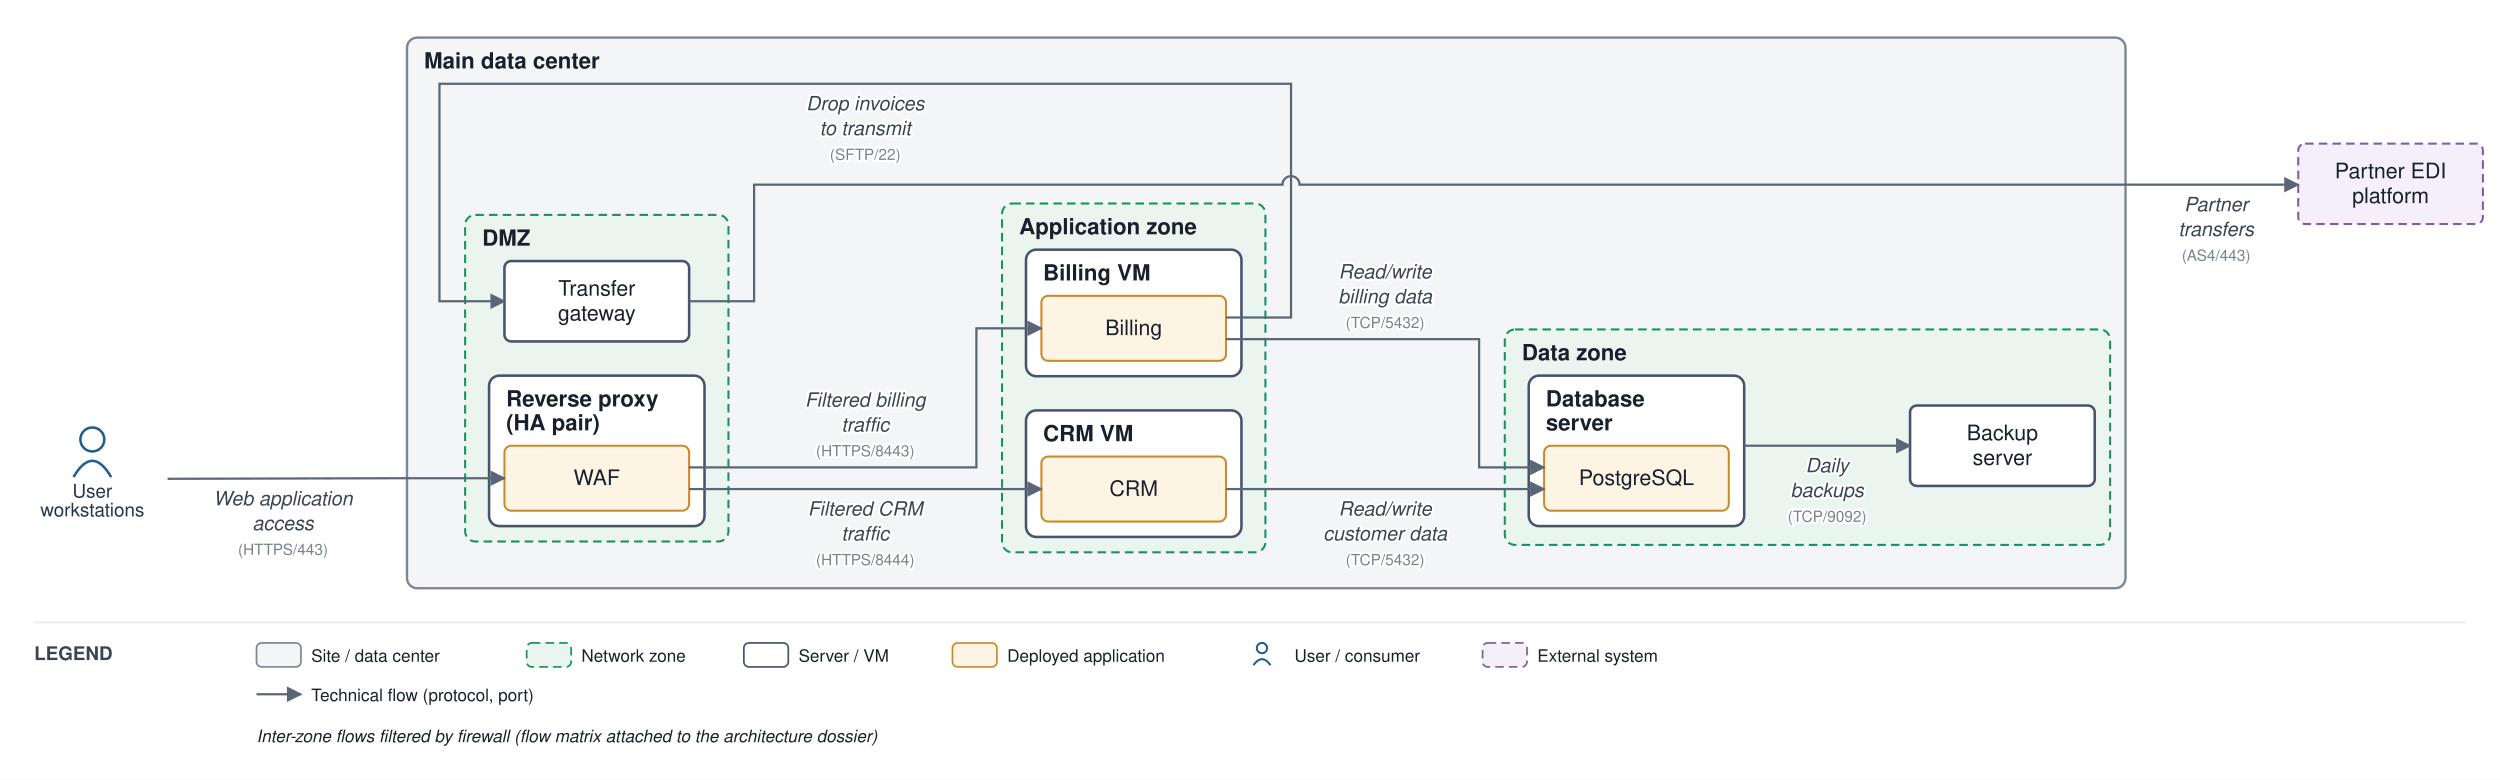
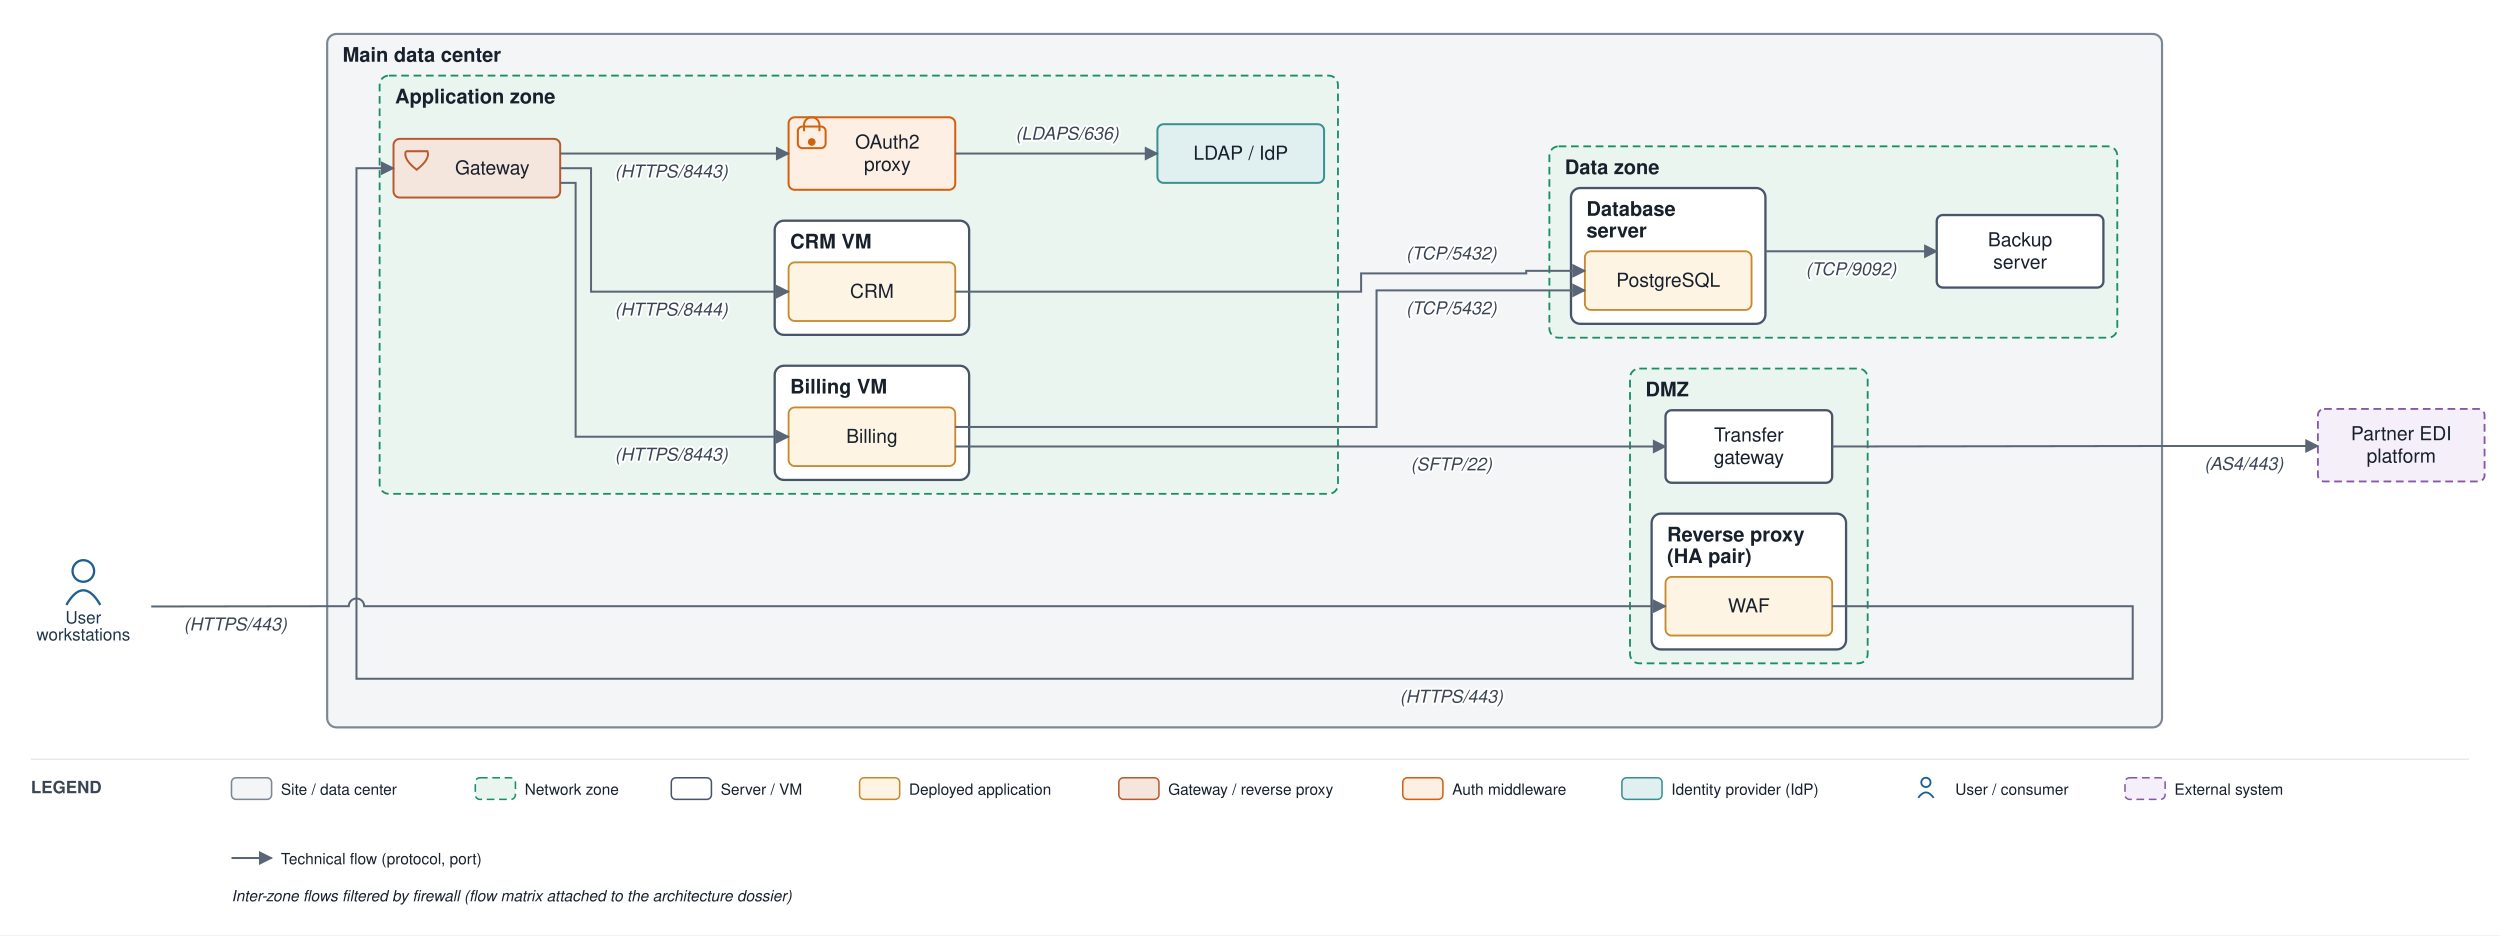
- <svg xmlns="http://www.w3.org/2000/svg" viewBox="0 0 1462 456" font-family="Helvetica,Arial,sans-serif">
+ <svg xmlns="http://www.w3.org/2000/svg" viewBox="0 0 1620 606" font-family="Helvetica,Arial,sans-serif">
  <defs>
    <marker id="arr" viewBox="0 0 10 10" refX="9" refY="5" markerWidth="7" markerHeight="7" orient="auto-start-reverse">
      <path d="M0,0 L10,5 L0,10 z" fill="#5a6675" />
    </marker>
  </defs>
-   <rect width="1462" height="456" fill="#ffffff" />
-   <rect x="238" y="22" width="1005" height="322" rx="6" fill="#f3f5f6" stroke="#7c8794" stroke-width="1.4" />
-   <text x="248" y="40" font-size="13" font-weight="bold" fill="#17202c">Main data center</text>
-   <rect x="272" y="125.667" width="154" height="191" rx="6" fill="#eaf5ef" stroke="#1a8f66" stroke-width="1.2" stroke-dasharray="5 3" />
-   <text x="282" y="143.667" font-size="13" font-weight="bold" fill="#17202c">DMZ</text>
-   <rect x="286" y="219.667" width="126" height="88" rx="6" fill="#ffffff" stroke="#48546a" stroke-width="1.5" />
-   <text x="296" y="237.667" font-size="13" font-weight="bold" fill="#17202c">Reverse proxy</text>
-   <text x="296" y="251.667" font-size="13" font-weight="bold" fill="#17202c">(HA pair)</text>
-   <rect x="586" y="119" width="154" height="204" rx="6" fill="#eaf5ef" stroke="#1a8f66" stroke-width="1.2" stroke-dasharray="5 3" />
-   <text x="596" y="137" font-size="13" font-weight="bold" fill="#17202c">Application zone</text>
-   <rect x="600" y="146" width="126" height="74" rx="6" fill="#ffffff" stroke="#48546a" stroke-width="1.5" />
-   <text x="610" y="164" font-size="13" font-weight="bold" fill="#17202c">Billing VM</text>
-   <rect x="600" y="240" width="126" height="74" rx="6" fill="#ffffff" stroke="#48546a" stroke-width="1.5" />
-   <text x="610" y="258" font-size="13" font-weight="bold" fill="#17202c">CRM VM</text>
-   <rect x="880" y="192.667" width="354" height="126" rx="6" fill="#eaf5ef" stroke="#1a8f66" stroke-width="1.2" stroke-dasharray="5 3" />
-   <text x="890" y="210.667" font-size="13" font-weight="bold" fill="#17202c">Data zone</text>
-   <rect x="894" y="219.667" width="126" height="88" rx="6" fill="#ffffff" stroke="#48546a" stroke-width="1.5" />
-   <text x="904" y="237.667" font-size="13" font-weight="bold" fill="#17202c">Database</text>
-   <text x="904" y="251.667" font-size="13" font-weight="bold" fill="#17202c">server</text>
-   <rect x="295" y="260.667" width="108" height="38" rx="4" fill="#fdf4e3" stroke="#c88a2e" stroke-width="1.2" />
-   <text x="349" y="283.667" font-size="12.5" text-anchor="middle" fill="#17202c">WAF</text>
-   <rect x="295" y="152.667" width="108" height="47" rx="4" fill="#ffffff" stroke="#48546a" stroke-width="1.5" />
-   <text x="349" y="172.917" font-size="12.5" text-anchor="middle" fill="#17202c">Transfer</text>
-   <text x="349" y="187.417" font-size="12.5" text-anchor="middle" fill="#17202c">gateway</text>
-   <rect x="609" y="173" width="108" height="38" rx="4" fill="#fdf4e3" stroke="#c88a2e" stroke-width="1.2" />
-   <text x="663" y="196" font-size="12.5" text-anchor="middle" fill="#17202c">Billing</text>
-   <rect x="609" y="267" width="108" height="38" rx="4" fill="#fdf4e3" stroke="#c88a2e" stroke-width="1.2" />
-   <text x="663" y="290" font-size="12.5" text-anchor="middle" fill="#17202c">CRM</text>
-   <rect x="903" y="260.667" width="108" height="38" rx="4" fill="#fdf4e3" stroke="#c88a2e" stroke-width="1.2" />
-   <text x="957" y="283.667" font-size="12.5" text-anchor="middle" fill="#17202c">PostgreSQL</text>
-   <rect x="1117" y="237.167" width="108" height="47" rx="4" fill="#ffffff" stroke="#48546a" stroke-width="1.5" />
-   <text x="1171" y="257.417" font-size="12.5" text-anchor="middle" fill="#17202c">Backup</text>
-   <text x="1171" y="271.917" font-size="12.5" text-anchor="middle" fill="#17202c">server</text>
-   <circle cx="54" cy="257" r="7" fill="none" stroke="#1f5e91" stroke-width="1.5" />
-   <path d="M 43 279 q 11 -19 22 0" fill="none" stroke="#1f5e91" stroke-width="1.5" />
-   <text x="54" y="291" font-size="11" text-anchor="middle" fill="#20364c">User</text>
-   <text x="54" y="302" font-size="11" text-anchor="middle" fill="#20364c">workstations</text>
-   <rect x="1344" y="84" width="108" height="47" rx="4" fill="#f4eff8" stroke="#8659a6" stroke-width="1.2" stroke-dasharray="5 3" />
-   <text x="1398" y="104.25" font-size="12.5" text-anchor="middle" fill="#17202c">Partner EDI</text>
-   <text x="1398" y="118.75" font-size="12.5" text-anchor="middle" fill="#17202c">platform</text>
-   <path d="M 98 280 L 233 279.667 L 295 279.667" fill="none" stroke="#5a6675" stroke-width="1.3" marker-end="url(#arr)" />
-   <text x="165.5" y="295.5" font-size="11.5" text-anchor="middle" fill="#3a4553" font-style="italic" stroke="#ffffff" stroke-width="2.5" paint-order="stroke" stroke-linejoin="round">Web application</text>
-   <text x="165.5" y="310" font-size="11.5" text-anchor="middle" fill="#3a4553" font-style="italic" stroke="#ffffff" stroke-width="2.5" paint-order="stroke" stroke-linejoin="round">access</text>
-   <text x="165.5" y="324.5" font-size="9" text-anchor="middle" fill="#79828f" stroke="#ffffff" stroke-width="2.5" paint-order="stroke" stroke-linejoin="round">(HTTPS/443)</text>
-   <path d="M 403 273.333 L 571 273.333 L 571 192 L 609 192" fill="none" stroke="#5a6675" stroke-width="1.3" marker-end="url(#arr)" />
-   <text x="506" y="237.833" font-size="11.5" text-anchor="middle" fill="#3a4553" font-style="italic" stroke="#ffffff" stroke-width="2.5" paint-order="stroke" stroke-linejoin="round">Filtered billing</text>
-   <text x="506" y="252.333" font-size="11.5" text-anchor="middle" fill="#3a4553" font-style="italic" stroke="#ffffff" stroke-width="2.5" paint-order="stroke" stroke-linejoin="round">traffic</text>
-   <text x="506" y="266.833" font-size="9" text-anchor="middle" fill="#79828f" stroke="#ffffff" stroke-width="2.5" paint-order="stroke" stroke-linejoin="round">(HTTPS/8443)</text>
-   <path d="M 403 286 L 609 286" fill="none" stroke="#5a6675" stroke-width="1.3" marker-end="url(#arr)" />
-   <text x="506" y="301.5" font-size="11.5" text-anchor="middle" fill="#3a4553" font-style="italic" stroke="#ffffff" stroke-width="2.5" paint-order="stroke" stroke-linejoin="round">Filtered CRM</text>
-   <text x="506" y="316" font-size="11.5" text-anchor="middle" fill="#3a4553" font-style="italic" stroke="#ffffff" stroke-width="2.5" paint-order="stroke" stroke-linejoin="round">traffic</text>
-   <text x="506" y="330.5" font-size="9" text-anchor="middle" fill="#79828f" stroke="#ffffff" stroke-width="2.5" paint-order="stroke" stroke-linejoin="round">(HTTPS/8444)</text>
-   <path d="M 717 198.333 L 865 198.333 L 865 273.333 L 903 273.333" fill="none" stroke="#5a6675" stroke-width="1.3" marker-end="url(#arr)" />
-   <text x="810" y="162.833" font-size="11.5" text-anchor="middle" fill="#3a4553" font-style="italic" stroke="#ffffff" stroke-width="2.5" paint-order="stroke" stroke-linejoin="round">Read/write</text>
-   <text x="810" y="177.333" font-size="11.5" text-anchor="middle" fill="#3a4553" font-style="italic" stroke="#ffffff" stroke-width="2.5" paint-order="stroke" stroke-linejoin="round">billing data</text>
-   <text x="810" y="191.833" font-size="9" text-anchor="middle" fill="#79828f" stroke="#ffffff" stroke-width="2.5" paint-order="stroke" stroke-linejoin="round">(TCP/5432)</text>
-   <path d="M 717 286 L 903 286" fill="none" stroke="#5a6675" stroke-width="1.3" marker-end="url(#arr)" />
-   <text x="810" y="301.5" font-size="11.5" text-anchor="middle" fill="#3a4553" font-style="italic" stroke="#ffffff" stroke-width="2.5" paint-order="stroke" stroke-linejoin="round">Read/write</text>
-   <text x="810" y="316" font-size="11.5" text-anchor="middle" fill="#3a4553" font-style="italic" stroke="#ffffff" stroke-width="2.5" paint-order="stroke" stroke-linejoin="round">customer data</text>
-   <text x="810" y="330.5" font-size="9" text-anchor="middle" fill="#79828f" stroke="#ffffff" stroke-width="2.5" paint-order="stroke" stroke-linejoin="round">(TCP/5432)</text>
-   <path d="M 717 185.667 L 755 185.667 L 755 49 L 257 49 L 257 176.167 L 295 176.167" fill="none" stroke="#5a6675" stroke-width="1.3" marker-end="url(#arr)" />
-   <text x="506" y="64.5" font-size="11.5" text-anchor="middle" fill="#3a4553" font-style="italic" stroke="#ffffff" stroke-width="2.5" paint-order="stroke" stroke-linejoin="round">Drop invoices</text>
-   <text x="506" y="79" font-size="11.5" text-anchor="middle" fill="#3a4553" font-style="italic" stroke="#ffffff" stroke-width="2.5" paint-order="stroke" stroke-linejoin="round">to transmit</text>
-   <text x="506" y="93.5" font-size="9" text-anchor="middle" fill="#79828f" stroke="#ffffff" stroke-width="2.5" paint-order="stroke" stroke-linejoin="round">(SFTP/22)</text>
-   <path d="M 403 176.167 L 441 176.167 L 441 108 L 750 108 A 5 5 0 0 1 760 108 L 1344 108" fill="none" stroke="#5a6675" stroke-width="1.3" marker-end="url(#arr)" />
-   <text x="1296" y="123.5" font-size="11.5" text-anchor="middle" fill="#3a4553" font-style="italic" stroke="#ffffff" stroke-width="2.5" paint-order="stroke" stroke-linejoin="round">Partner</text>
-   <text x="1296" y="138" font-size="11.5" text-anchor="middle" fill="#3a4553" font-style="italic" stroke="#ffffff" stroke-width="2.5" paint-order="stroke" stroke-linejoin="round">transfers</text>
-   <text x="1296" y="152.5" font-size="9" text-anchor="middle" fill="#79828f" stroke="#ffffff" stroke-width="2.5" paint-order="stroke" stroke-linejoin="round">(AS4/443)</text>
-   <path d="M 1020 260.667 L 1117 260.667" fill="none" stroke="#5a6675" stroke-width="1.3" marker-end="url(#arr)" />
-   <text x="1068.5" y="276.167" font-size="11.5" text-anchor="middle" fill="#3a4553" font-style="italic" stroke="#ffffff" stroke-width="2.5" paint-order="stroke" stroke-linejoin="round">Daily</text>
-   <text x="1068.5" y="290.667" font-size="11.5" text-anchor="middle" fill="#3a4553" font-style="italic" stroke="#ffffff" stroke-width="2.5" paint-order="stroke" stroke-linejoin="round">backups</text>
-   <text x="1068.5" y="305.167" font-size="9" text-anchor="middle" fill="#79828f" stroke="#ffffff" stroke-width="2.5" paint-order="stroke" stroke-linejoin="round">(TCP/9092)</text>
-   <line x1="20" y1="364" x2="1442" y2="364" stroke="#e6e9ee" stroke-width="1" />
-   <text x="20" y="386" font-size="11" font-weight="bold" fill="#3a4553">LEGEND</text>
-   <rect x="150" y="376" width="26" height="14" rx="3" fill="#f3f5f6" stroke="#7c8794" />
-   <text x="182" y="387" font-size="10" fill="#17202c">Site / data center</text>
-   <rect x="308" y="376" width="26" height="14" rx="3" fill="#eaf5ef" stroke="#1a8f66" stroke-dasharray="5 3" />
-   <text x="340" y="387" font-size="10" fill="#17202c">Network zone</text>
-   <rect x="435" y="376" width="26" height="14" rx="3" fill="#ffffff" stroke="#48546a" />
-   <text x="467" y="387" font-size="10" fill="#17202c">Server / VM</text>
-   <rect x="557" y="376" width="26" height="14" rx="3" fill="#fdf4e3" stroke="#c88a2e" />
-   <text x="589" y="387" font-size="10" fill="#17202c">Deployed application</text>
-   <circle cx="738" cy="379" r="3" fill="none" stroke="#1f5e91" stroke-width="1.2" />
-   <path d="M 733 389 q 5 -7 10 0" fill="none" stroke="#1f5e91" stroke-width="1.2" />
-   <text x="757" y="387" font-size="10" fill="#17202c">User / consumer</text>
-   <rect x="867" y="376" width="26" height="14" rx="3" fill="#f4eff8" stroke="#8659a6" stroke-dasharray="5 3" />
-   <text x="899" y="387" font-size="10" fill="#17202c">External system</text>
-   <line x1="150" y1="406" x2="176" y2="406" stroke="#5a6675" stroke-width="1.3" marker-end="url(#arr)" />
-   <text x="182" y="410" font-size="10" fill="#17202c">Technical flow (protocol, port)</text>
-   <text x="150" y="434" font-size="10" fill="#17202c" font-style="italic">Inter-zone flows filtered by firewall (flow matrix attached to the architecture dossier)</text>
+   <rect width="1620" height="606" fill="#ffffff" />
+   <rect x="212" y="22" width="1189" height="449.333" rx="6" fill="#f3f5f6" stroke="#7c8794" stroke-width="1.4" />
+   <text x="222" y="40" font-size="13" font-weight="bold" fill="#17202c">Main data center</text>
+   <rect x="1056.25" y="238.833" width="154" height="191" rx="6" fill="#eaf5ef" stroke="#1a8f66" stroke-width="1.2" stroke-dasharray="5 3" />
+   <text x="1066.25" y="256.833" font-size="13" font-weight="bold" fill="#17202c">DMZ</text>
+   <rect x="1070.25" y="332.833" width="126" height="88" rx="6" fill="#ffffff" stroke="#48546a" stroke-width="1.5" />
+   <text x="1080.25" y="350.833" font-size="13" font-weight="bold" fill="#17202c">Reverse proxy</text>
+   <text x="1080.25" y="364.833" font-size="13" font-weight="bold" fill="#17202c">(HA pair)</text>
+   <rect x="246" y="49" width="621" height="271" rx="6" fill="#eaf5ef" stroke="#1a8f66" stroke-width="1.2" stroke-dasharray="5 3" />
+   <text x="256" y="67" font-size="13" font-weight="bold" fill="#17202c">Application zone</text>
+   <rect x="502" y="237" width="126" height="74" rx="6" fill="#ffffff" stroke="#48546a" stroke-width="1.5" />
+   <text x="512" y="255" font-size="13" font-weight="bold" fill="#17202c">Billing VM</text>
+   <rect x="502" y="143" width="126" height="74" rx="6" fill="#ffffff" stroke="#48546a" stroke-width="1.5" />
+   <text x="512" y="161" font-size="13" font-weight="bold" fill="#17202c">CRM VM</text>
+   <rect x="1004" y="94.833" width="368" height="124" rx="6" fill="#eaf5ef" stroke="#1a8f66" stroke-width="1.2" stroke-dasharray="5 3" />
+   <text x="1014" y="112.833" font-size="13" font-weight="bold" fill="#17202c">Data zone</text>
+   <rect x="1018" y="121.833" width="126" height="88" rx="6" fill="#ffffff" stroke="#48546a" stroke-width="1.5" />
+   <text x="1028" y="139.833" font-size="13" font-weight="bold" fill="#17202c">Database</text>
+   <text x="1028" y="153.833" font-size="13" font-weight="bold" fill="#17202c">server</text>
+   <rect x="1079.25" y="373.833" width="108" height="38" rx="4" fill="#fdf4e3" stroke="#c88a2e" stroke-width="1.2" />
+   <text x="1133.25" y="396.833" font-size="12.5" text-anchor="middle" fill="#17202c">WAF</text>
+   <rect x="1079.25" y="265.833" width="108" height="47" rx="4" fill="#ffffff" stroke="#48546a" stroke-width="1.5" />
+   <text x="1133.25" y="286.083" font-size="12.5" text-anchor="middle" fill="#17202c">Transfer</text>
+   <text x="1133.25" y="300.583" font-size="12.5" text-anchor="middle" fill="#17202c">gateway</text>
+   <rect x="255" y="90" width="108" height="38" rx="4" fill="#f5e6dd" stroke="#b85a30" stroke-width="1.3" />
+   <path d="M 263 98 L 277 98 Q 279 103 270 110 Q 261 103 263 98" fill="none" stroke="#b85a30" stroke-width="1.3" />
+   <text x="319" y="113" font-size="12.5" text-anchor="middle" fill="#17202c">Gateway</text>
+   <rect x="511" y="76" width="108" height="47" rx="4" fill="#fdefe3" stroke="#d1600f" stroke-width="1.3" />
+   <rect x="517" y="82" width="18" height="14" rx="3" fill="none" stroke="#d1600f" stroke-width="1.3" />
+   <path d="M 521 85 v -4 a 5 5 0 0 1 10 0 v 4" fill="none" stroke="#d1600f" stroke-width="1.3" />
+   <circle cx="526" cy="92" r="2.5" fill="#d1600f" />
+   <text x="575" y="96.25" font-size="12.5" text-anchor="middle" fill="#17202c">OAuth2</text>
+   <text x="575" y="110.75" font-size="12.5" text-anchor="middle" fill="#17202c">proxy</text>
+   <rect x="750" y="80.5" width="108" height="38" rx="4" fill="#e0f0f0" stroke="#3a8f8f" stroke-width="1.3" />
+   <text x="804" y="103.5" font-size="12.5" text-anchor="middle" fill="#17202c">LDAP / IdP</text>
+   <rect x="511" y="264" width="108" height="38" rx="4" fill="#fdf4e3" stroke="#c88a2e" stroke-width="1.2" />
+   <text x="565" y="287" font-size="12.5" text-anchor="middle" fill="#17202c">Billing</text>
+   <rect x="511" y="170" width="108" height="38" rx="4" fill="#fdf4e3" stroke="#c88a2e" stroke-width="1.2" />
+   <text x="565" y="193" font-size="12.5" text-anchor="middle" fill="#17202c">CRM</text>
+   <rect x="1027" y="162.833" width="108" height="38" rx="4" fill="#fdf4e3" stroke="#c88a2e" stroke-width="1.2" />
+   <text x="1081" y="185.833" font-size="12.5" text-anchor="middle" fill="#17202c">PostgreSQL</text>
+   <rect x="1255" y="139.333" width="108" height="47" rx="4" fill="#ffffff" stroke="#48546a" stroke-width="1.5" />
+   <text x="1309" y="159.583" font-size="12.5" text-anchor="middle" fill="#17202c">Backup</text>
+   <text x="1309" y="174.083" font-size="12.5" text-anchor="middle" fill="#17202c">server</text>
+   <circle cx="54" cy="370" r="7" fill="none" stroke="#1f5e91" stroke-width="1.5" />
+   <path d="M 43 392 q 11 -19 22 0" fill="none" stroke="#1f5e91" stroke-width="1.5" />
+   <text x="54" y="404" font-size="11" text-anchor="middle" fill="#20364c">User</text>
+   <text x="54" y="415" font-size="11" text-anchor="middle" fill="#20364c">workstations</text>
+   <rect x="1502" y="265" width="108" height="47" rx="4" fill="#f4eff8" stroke="#8659a6" stroke-width="1.2" stroke-dasharray="5 3" />
+   <text x="1556" y="285.25" font-size="12.5" text-anchor="middle" fill="#17202c">Partner EDI</text>
+   <text x="1556" y="299.75" font-size="12.5" text-anchor="middle" fill="#17202c">platform</text>
+   <path d="M 98 393 L 207 392.833 L 226 392.833 A 5 5 0 0 1 236 392.833 L 1079.25 392.833" fill="none" stroke="#5a6675" stroke-width="1.3" marker-end="url(#arr)" />
+   <text x="152.5" y="408.5" font-size="11.5" text-anchor="middle" fill="#3a4553" font-style="italic" stroke="#ffffff" stroke-width="2.5" paint-order="stroke" stroke-linejoin="round">(HTTPS/443)</text>
+   <path d="M 1187.25 392.833 L 1382 392.833 L 1382 439.833 L 231 439.833 L 231 109 L 255 109" fill="none" stroke="#5a6675" stroke-width="1.3" marker-end="url(#arr)" />
+   <text x="940.5" y="455.333" font-size="11.5" text-anchor="middle" fill="#3a4553" font-style="italic" stroke="#ffffff" stroke-width="2.5" paint-order="stroke" stroke-linejoin="round">(HTTPS/443)</text>
+   <path d="M 619 276.667 L 892 276.667 L 892 188.167 L 1027 188.167" fill="none" stroke="#5a6675" stroke-width="1.3" marker-end="url(#arr)" />
+   <text x="940.5" y="203.667" font-size="11.5" text-anchor="middle" fill="#3a4553" font-style="italic" stroke="#ffffff" stroke-width="2.5" paint-order="stroke" stroke-linejoin="round">(TCP/5432)</text>
+   <path d="M 619 189 L 882 189 L 882 177.167 L 989 177.167 L 989 175.5 L 1027 175.5" fill="none" stroke="#5a6675" stroke-width="1.3" marker-end="url(#arr)" />
+   <text x="940.5" y="168.167" font-size="11.5" text-anchor="middle" fill="#3a4553" font-style="italic" stroke="#ffffff" stroke-width="2.5" paint-order="stroke" stroke-linejoin="round">(TCP/5432)</text>
+   <path d="M 363 99.5 L 511 99.5" fill="none" stroke="#5a6675" stroke-width="1.3" marker-end="url(#arr)" />
+   <text x="435" y="115" font-size="11.5" text-anchor="middle" fill="#3a4553" font-style="italic" stroke="#ffffff" stroke-width="2.5" paint-order="stroke" stroke-linejoin="round">(HTTPS/8443)</text>
+   <path d="M 619 99.5 L 750 99.5" fill="none" stroke="#5a6675" stroke-width="1.3" marker-end="url(#arr)" />
+   <text x="691.5" y="90.5" font-size="11.5" text-anchor="middle" fill="#3a4553" font-style="italic" stroke="#ffffff" stroke-width="2.5" paint-order="stroke" stroke-linejoin="round">(LDAPS/636)</text>
+   <path d="M 363 118.5 L 373 118.5 L 373 283 L 511 283" fill="none" stroke="#5a6675" stroke-width="1.3" marker-end="url(#arr)" />
+   <text x="435" y="298.5" font-size="11.5" text-anchor="middle" fill="#3a4553" font-style="italic" stroke="#ffffff" stroke-width="2.5" paint-order="stroke" stroke-linejoin="round">(HTTPS/8443)</text>
+   <path d="M 363 109 L 383 109 L 383 189 L 511 189" fill="none" stroke="#5a6675" stroke-width="1.3" marker-end="url(#arr)" />
+   <text x="435" y="204.5" font-size="11.5" text-anchor="middle" fill="#3a4553" font-style="italic" stroke="#ffffff" stroke-width="2.5" paint-order="stroke" stroke-linejoin="round">(HTTPS/8444)</text>
+   <path d="M 619 289.333 L 1079.25 289.333" fill="none" stroke="#5a6675" stroke-width="1.3" marker-end="url(#arr)" />
+   <text x="940.5" y="304.833" font-size="11.5" text-anchor="middle" fill="#3a4553" font-style="italic" stroke="#ffffff" stroke-width="2.5" paint-order="stroke" stroke-linejoin="round">(SFTP/22)</text>
+   <path d="M 1187.25 289.333 L 1406 289 L 1502 289" fill="none" stroke="#5a6675" stroke-width="1.3" marker-end="url(#arr)" />
+   <text x="1454" y="304.5" font-size="11.5" text-anchor="middle" fill="#3a4553" font-style="italic" stroke="#ffffff" stroke-width="2.5" paint-order="stroke" stroke-linejoin="round">(AS4/443)</text>
+   <path d="M 1144 162.833 L 1255 162.833" fill="none" stroke="#5a6675" stroke-width="1.3" marker-end="url(#arr)" />
+   <text x="1199.5" y="178.333" font-size="11.5" text-anchor="middle" fill="#3a4553" font-style="italic" stroke="#ffffff" stroke-width="2.5" paint-order="stroke" stroke-linejoin="round">(TCP/9092)</text>
+   <line x1="20" y1="492" x2="1600" y2="492" stroke="#e6e9ee" stroke-width="1" />
+   <text x="20" y="514" font-size="11" font-weight="bold" fill="#3a4553">LEGEND</text>
+   <rect x="150" y="504" width="26" height="14" rx="3" fill="#f3f5f6" stroke="#7c8794" />
+   <text x="182" y="515" font-size="10" fill="#17202c">Site / data center</text>
+   <rect x="308" y="504" width="26" height="14" rx="3" fill="#eaf5ef" stroke="#1a8f66" stroke-dasharray="5 3" />
+   <text x="340" y="515" font-size="10" fill="#17202c">Network zone</text>
+   <rect x="435" y="504" width="26" height="14" rx="3" fill="#ffffff" stroke="#48546a" />
+   <text x="467" y="515" font-size="10" fill="#17202c">Server / VM</text>
+   <rect x="557" y="504" width="26" height="14" rx="3" fill="#fdf4e3" stroke="#c88a2e" />
+   <text x="589" y="515" font-size="10" fill="#17202c">Deployed application</text>
+   <rect x="725" y="504" width="26" height="14" rx="3" fill="#f5e6dd" stroke="#b85a30" />
+   <text x="757" y="515" font-size="10" fill="#17202c">Gateway / reverse proxy</text>
+   <rect x="909" y="504" width="26" height="14" rx="3" fill="#fdefe3" stroke="#d1600f" />
+   <text x="941" y="515" font-size="10" fill="#17202c">Auth middleware</text>
+   <rect x="1051" y="504" width="26" height="14" rx="3" fill="#e0f0f0" stroke="#3a8f8f" />
+   <text x="1083" y="515" font-size="10" fill="#17202c">Identity provider (IdP)</text>
+   <circle cx="1248" cy="507" r="3" fill="none" stroke="#1f5e91" stroke-width="1.2" />
+   <path d="M 1243 517 q 5 -7 10 0" fill="none" stroke="#1f5e91" stroke-width="1.2" />
+   <text x="1267" y="515" font-size="10" fill="#17202c">User / consumer</text>
+   <rect x="1377" y="504" width="26" height="14" rx="3" fill="#f4eff8" stroke="#8659a6" stroke-dasharray="5 3" />
+   <text x="1409" y="515" font-size="10" fill="#17202c">External system</text>
+   <line x1="150" y1="556" x2="176" y2="556" stroke="#5a6675" stroke-width="1.3" marker-end="url(#arr)" />
+   <text x="182" y="560" font-size="10" fill="#17202c">Technical flow (protocol, port)</text>
+   <text x="150" y="584" font-size="10" fill="#17202c" font-style="italic">Inter-zone flows filtered by firewall (flow matrix attached to the architecture dossier)</text>
</svg>
